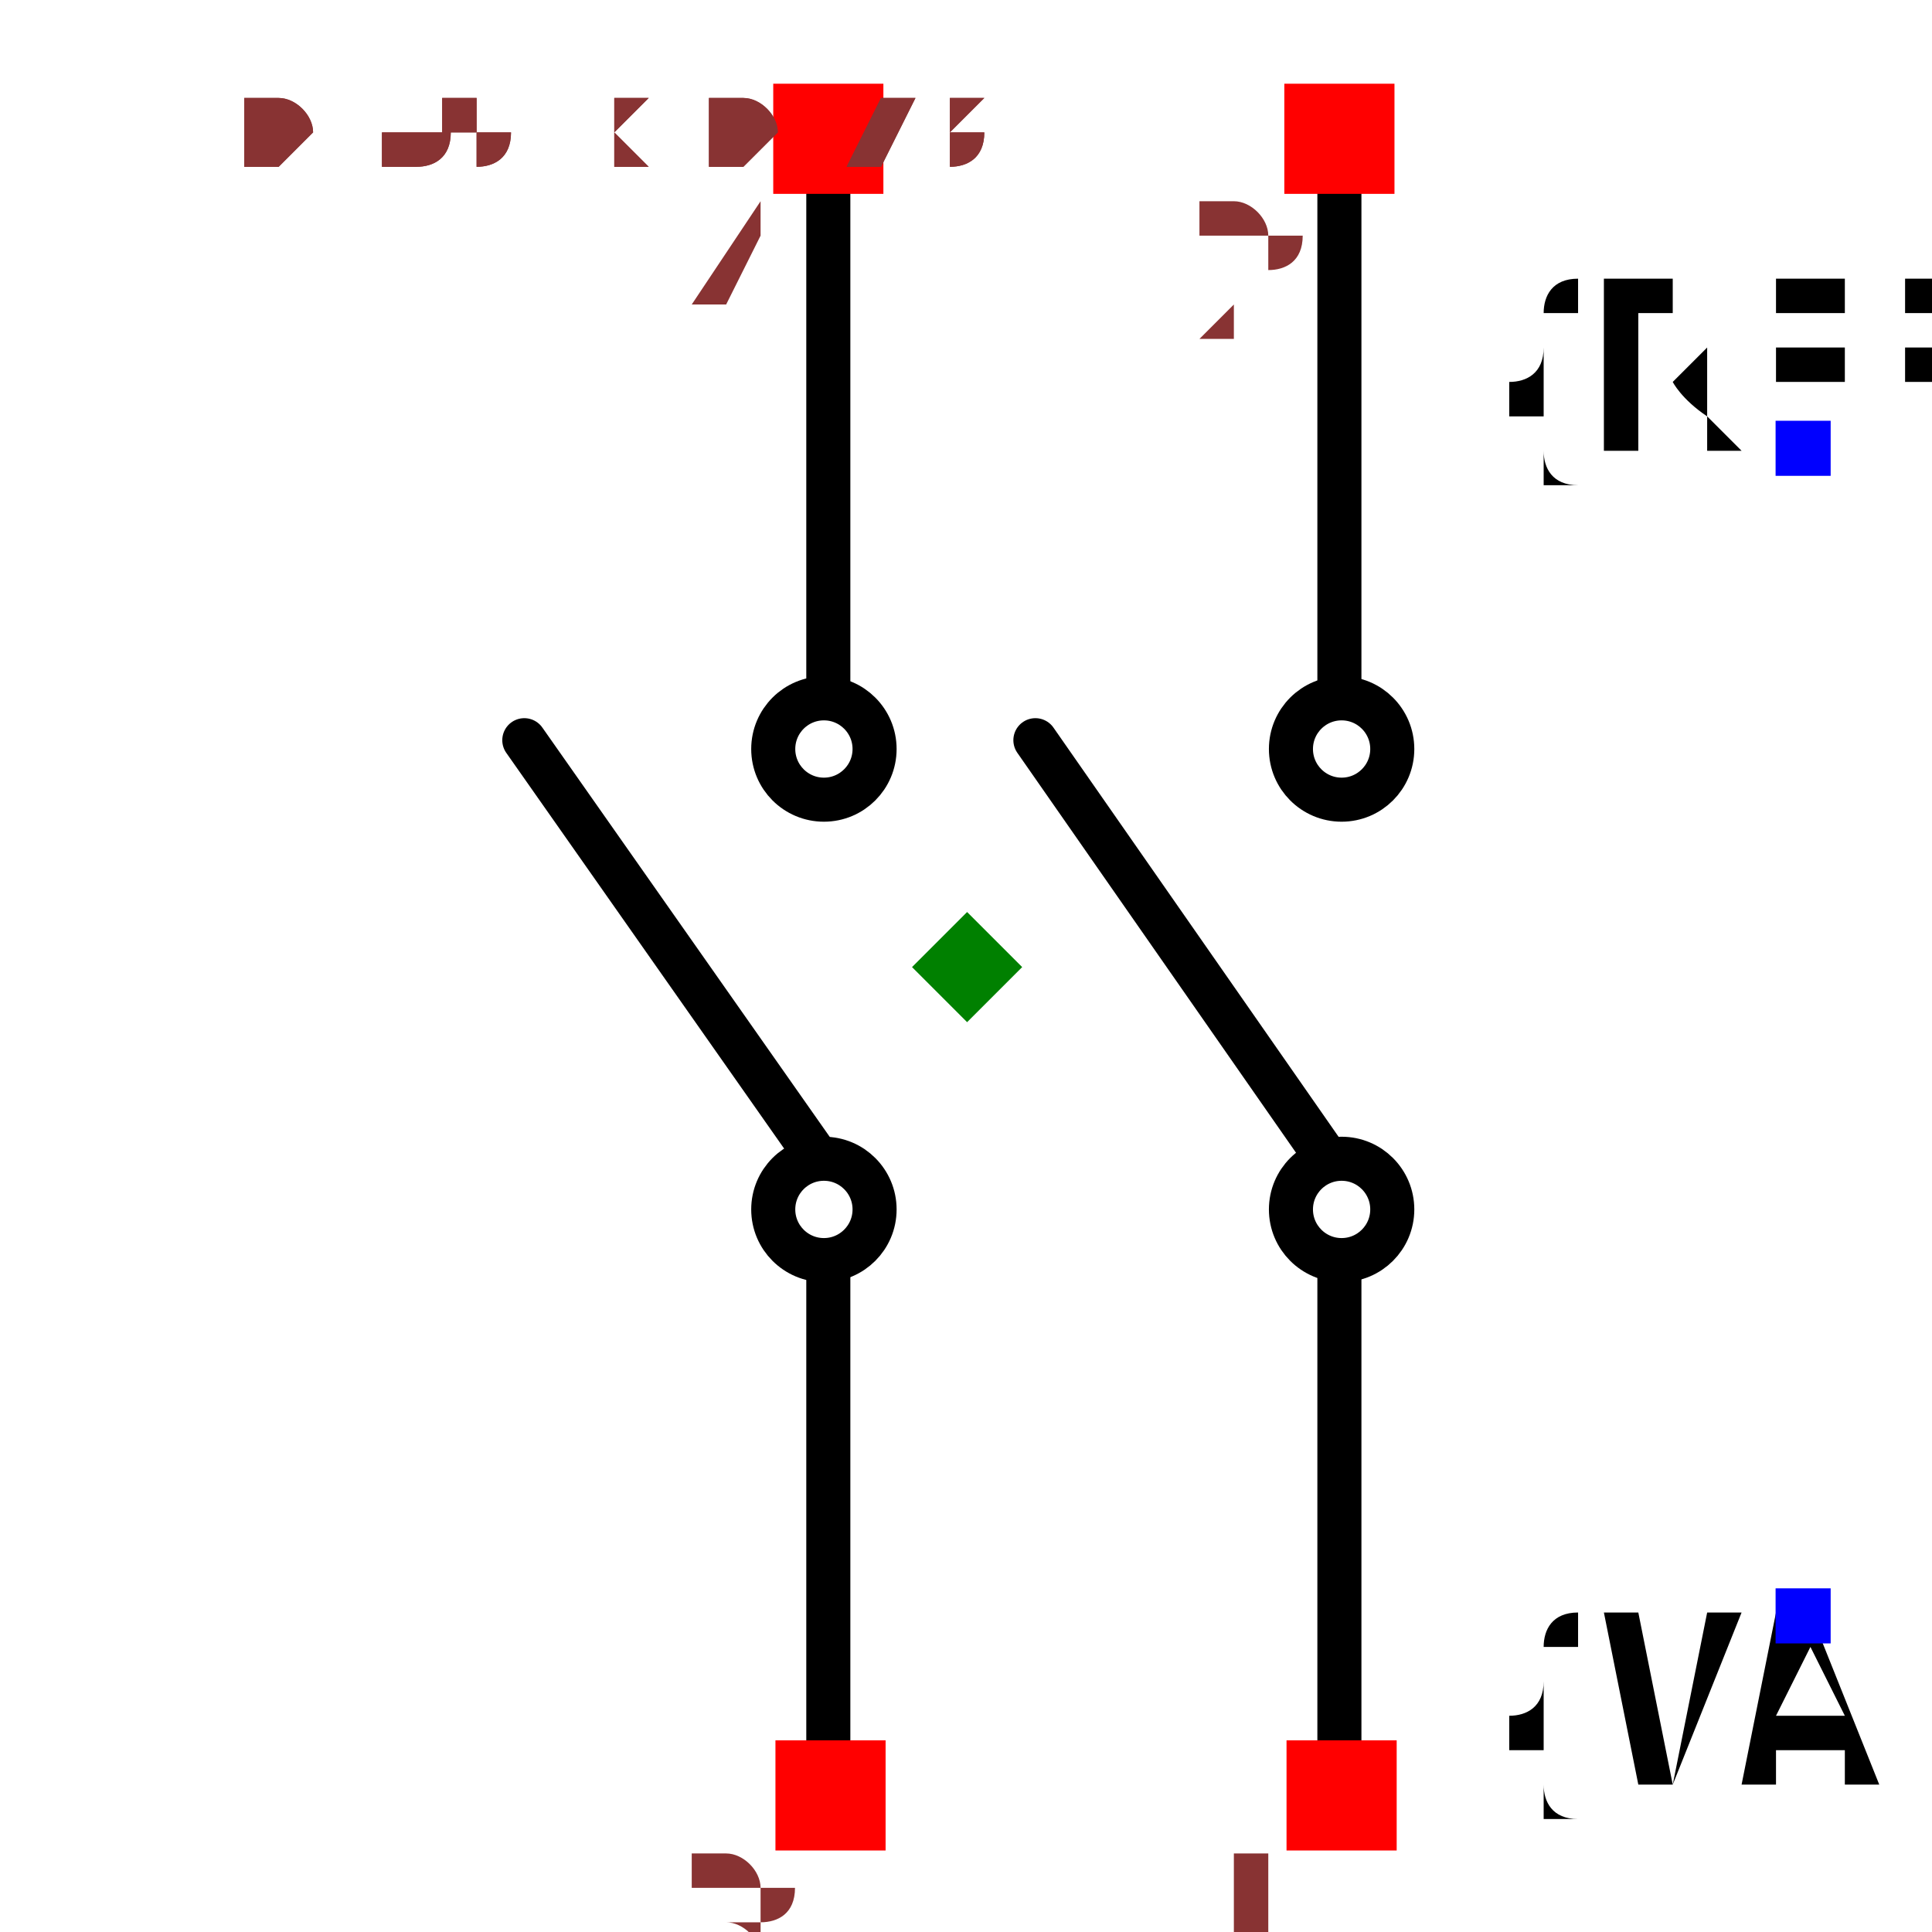
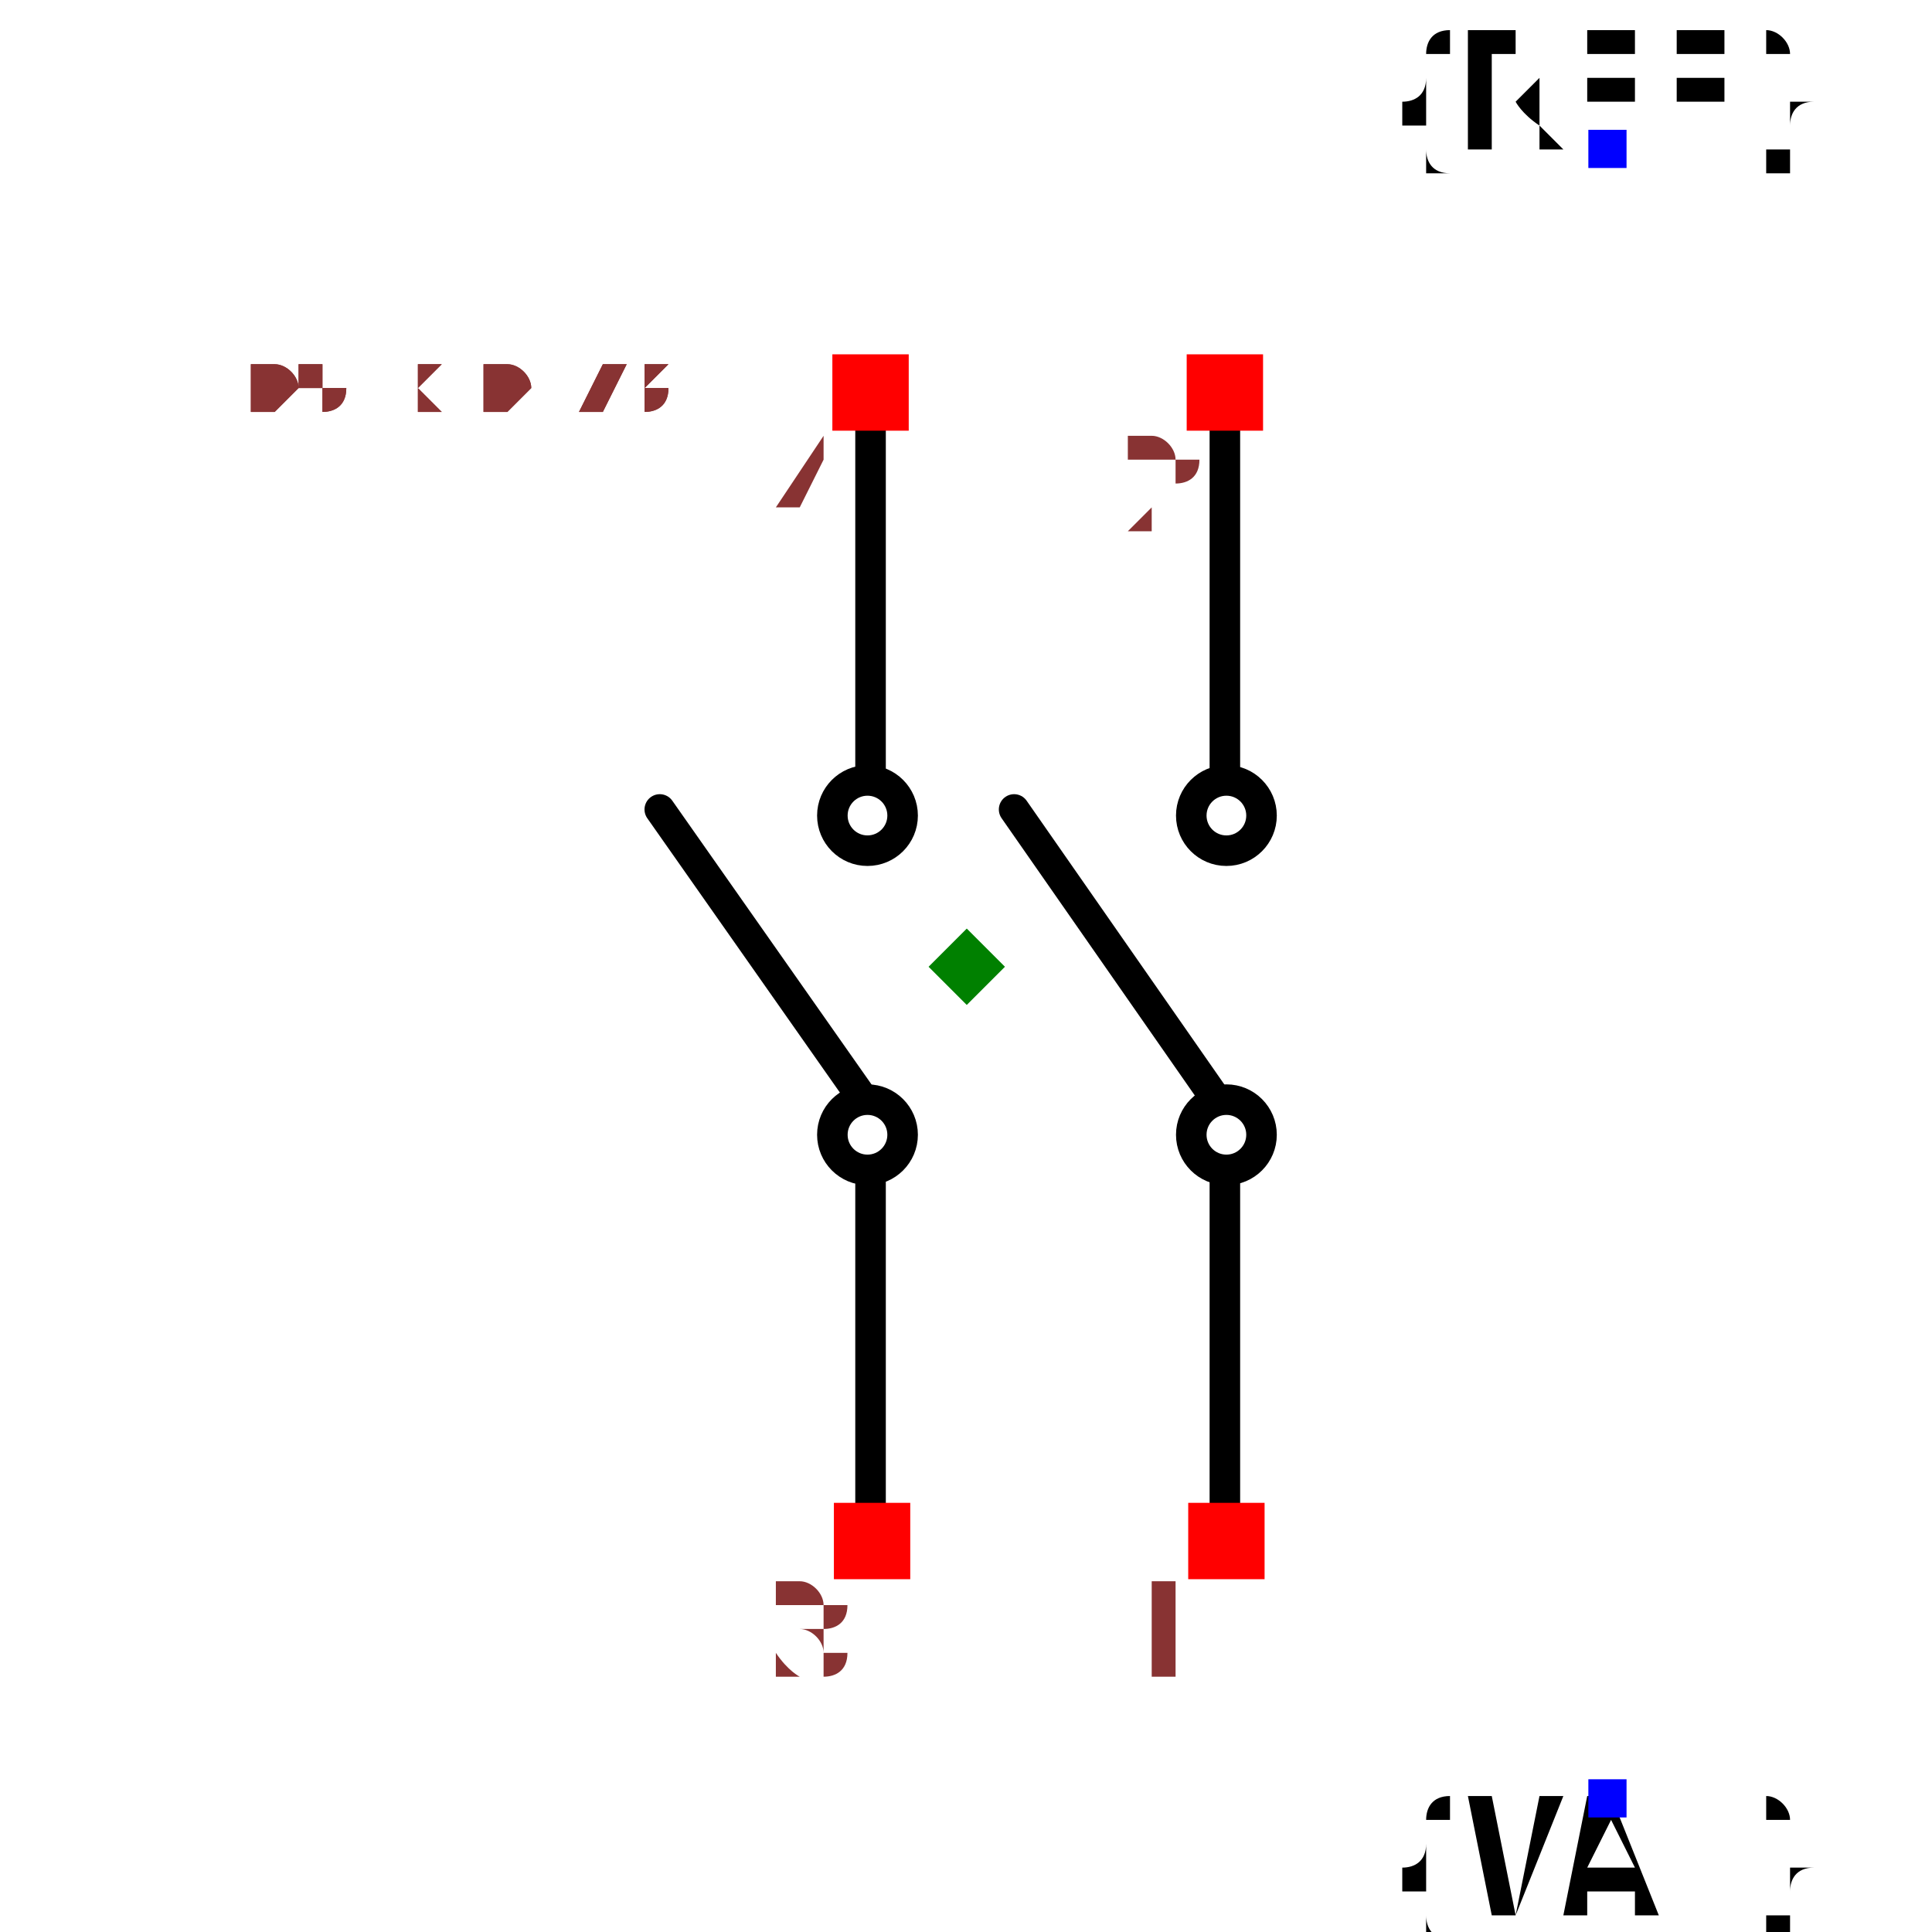
- <svg xmlns="http://www.w3.org/2000/svg" width="150" height="150" viewBox="-0.393 -0.439 0.785 0.877">
+ <svg xmlns="http://www.w3.org/2000/svg" width="150" height="150" viewBox="-0.633 -0.439 1.265 0.877">
  <path d="M-0.063,0.362 L-0.063,0.136" fill="none" stroke="black" stroke-width="0.02" stroke-linecap="round" stroke-linejoin="round" />
  <path d="M-0.069,0.085 L-0.201,-0.103" fill="none" stroke="black" stroke-width="0.02" stroke-linecap="round" stroke-linejoin="round" />
  <path d="M-0.063,-0.128 L-0.063,-0.369" fill="none" stroke="black" stroke-width="0.02" stroke-linecap="round" stroke-linejoin="round" />
  <path d="M0.169,0.362 L0.169,0.136" fill="none" stroke="black" stroke-width="0.02" stroke-linecap="round" stroke-linejoin="round" />
  <path d="M0.162,0.085 L0.031,-0.103" fill="none" stroke="black" stroke-width="0.02" stroke-linecap="round" stroke-linejoin="round" />
  <path d="M0.169,-0.128 L0.169,-0.369" fill="none" stroke="black" stroke-width="0.02" stroke-linecap="round" stroke-linejoin="round" />
-   <text x="0.38" y="-0.236" dx="0" dy="0" text-anchor="middle" style="font: 0.1px monospace; fill: black">{REF}</text>
-   <rect x="0.367" y="-0.248" width="0.025" height="0.025" fill="blue" />
-   <text x="0.38" y="0.294" dx="0" dy="0.075" text-anchor="middle" style="font: 0.1px monospace; fill: black">{VAL}</text>
-   <rect x="0.367" y="0.282" width="0.025" height="0.025" fill="blue" />
+   <text x="0.42" y="-0.536" dx="0" dy="0" text-anchor="middle" style="font: 0.1px monospace; fill: black">{REF}</text>
+   <rect x="0.407" y="-0.548" width="0.025" height="0.025" fill="blue" />
+   <text x="0.42" y="0.544" dx="0" dy="0.075" text-anchor="middle" style="font: 0.1px monospace; fill: black">{VAL}</text>
+   <rect x="0.407" y="0.532" width="0.025" height="0.025" fill="blue" />
  <circle cx="-0.065" cy="-0.099" r="0.023" fill="none" stroke="black" stroke-width="0.02" />
  <circle cx="0.17" cy="-0.099" r="0.023" fill="none" stroke="black" stroke-width="0.02" />
  <circle cx="-0.065" cy="0.11" r="0.023" fill="none" stroke="black" stroke-width="0.02" />
  <circle cx="0.17" cy="0.11" r="0.023" fill="none" stroke="black" stroke-width="0.02" />
  <rect x="0.145" y="0.351" width="0.05" height="0.05" fill="red" />
  <text x="0.13" y="0.466" text-anchor="middle" style="font: 0.08px monospace; fill: #833;">1</text>
  <rect x="-0.087" y="0.351" width="0.05" height="0.05" fill="red" />
  <text x="-0.102" y="0.466" text-anchor="middle" style="font: 0.08px monospace; fill: #833;">3</text>
  <rect x="0.144" y="-0.401" width="0.05" height="0.05" fill="red" />
  <text x="0.129" y="-0.286" text-anchor="middle" style="font: 0.08px monospace; fill: #833;">2</text>
  <rect x="-0.088" y="-0.401" width="0.05" height="0.05" fill="red" />
  <text x="-0.103" y="-0.286" text-anchor="middle" style="font: 0.08px monospace; fill: #833;">4</text>
  <path d="M -1.1102230246251565e-16 -0.025 L 0.025 -1.1102230246251565e-16 L -1.1102230246251565e-16 0.025 L -0.025 -1.1102230246251565e-16 Z" fill="green" />
-   <text x="-0.327" y="-0.365" style="font: 0.05px monospace; fill: #833;">0.65 x 0.73</text>
-   <text x="-0.327" y="-0.365" style="font: 0.05px monospace; fill: #833;">0.65 x 0.73</text>
+   <text x="-0.527" y="-0.365" style="font: 0.05px monospace; fill: #833;">1.05 x 0.73</text>
+   <text x="-0.527" y="-0.365" style="font: 0.05px monospace; fill: #833;">1.05 x 0.73</text>
</svg>
